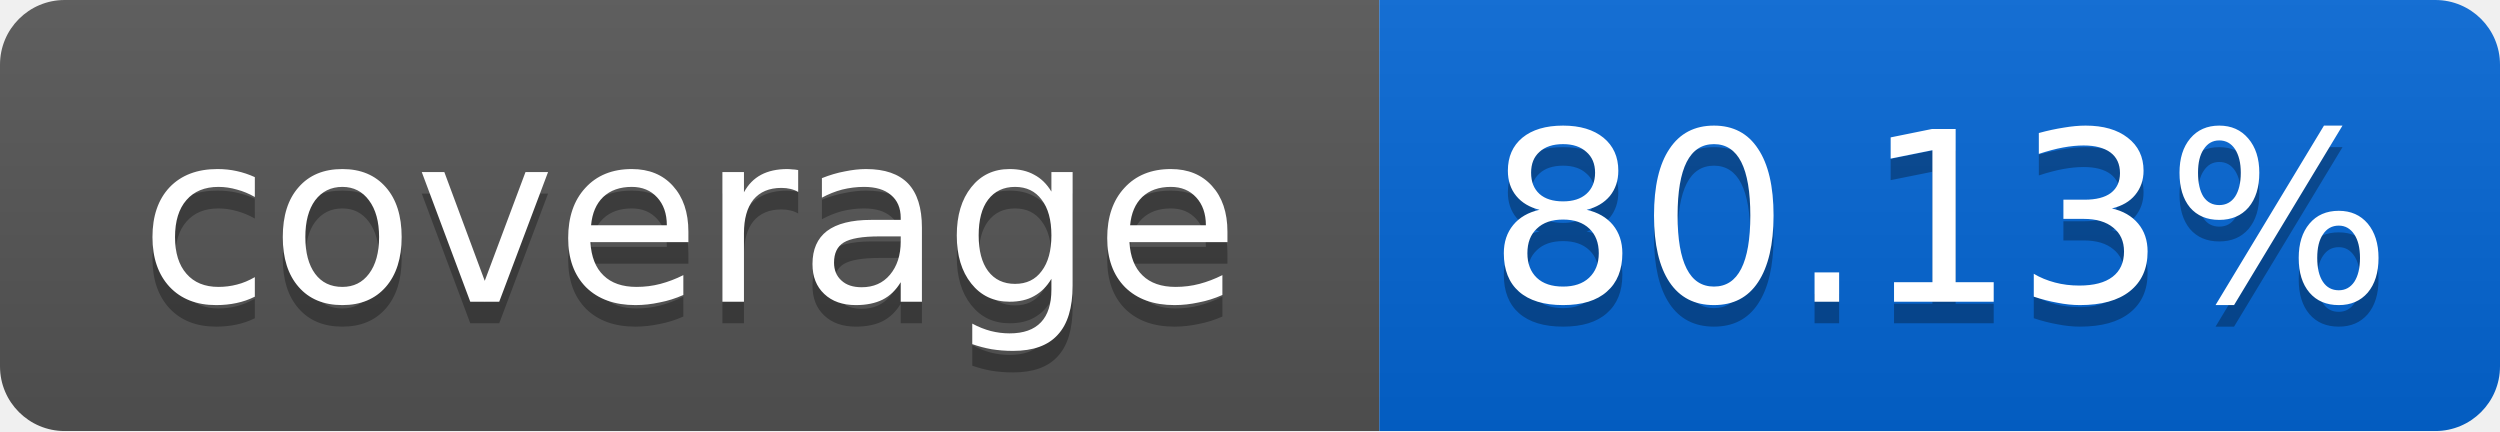
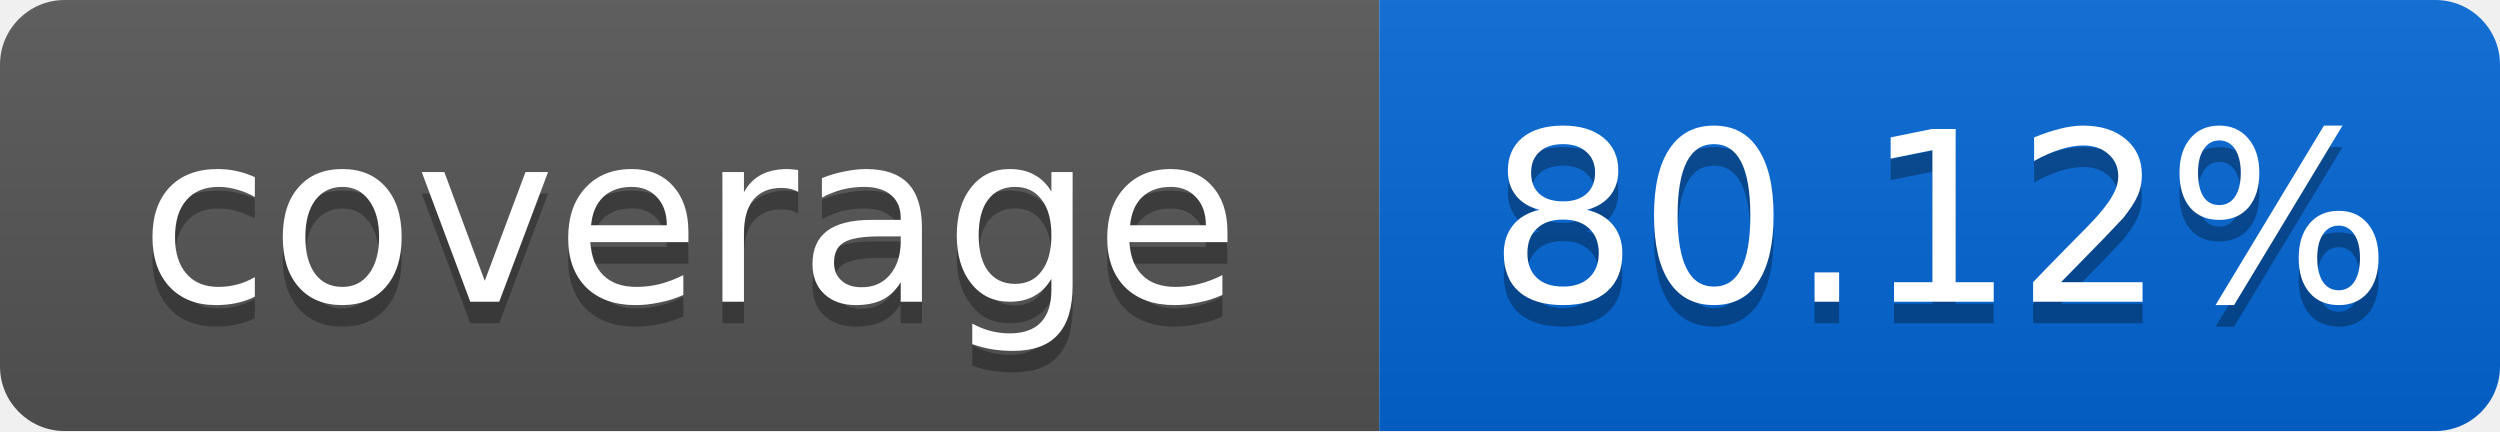
<svg xmlns="http://www.w3.org/2000/svg" width="116" height="20">
  <linearGradient id="smooth" x2="0" y2="100%">
    <stop offset="0" stop-color="#bbb" stop-opacity=".1" />
    <stop offset="1" stop-opacity=".1" />
  </linearGradient>
  <mask id="round">
    <rect width="116" height="20" rx="3" fill="#fff" />
  </mask>
  <g mask="url(#round)">
    <rect width="64" height="20" fill="#555" />
    <rect x="64" width="52" height="20" fill="#0366D6" />
    <rect width="116" height="20" fill="url(#smooth)" />
  </g>
  <g fill="#fff" text-anchor="middle" font-family="DejaVu Sans,Verdana,Geneva,sans-serif" font-size="11">
    <text x="32" y="15" fill="#010101" fill-opacity=".3">coverage</text>
    <text x="32" y="14">coverage</text>
-     <text x="90" y="15" fill="#010101" fill-opacity=".3">80.13%</text>
-     <text x="90" y="14">80.13%</text>
+     <text x="90" y="15" fill="#010101" fill-opacity=".3">80.12%</text>
+     <text x="90" y="14">80.12%</text>
  </g>
</svg>
